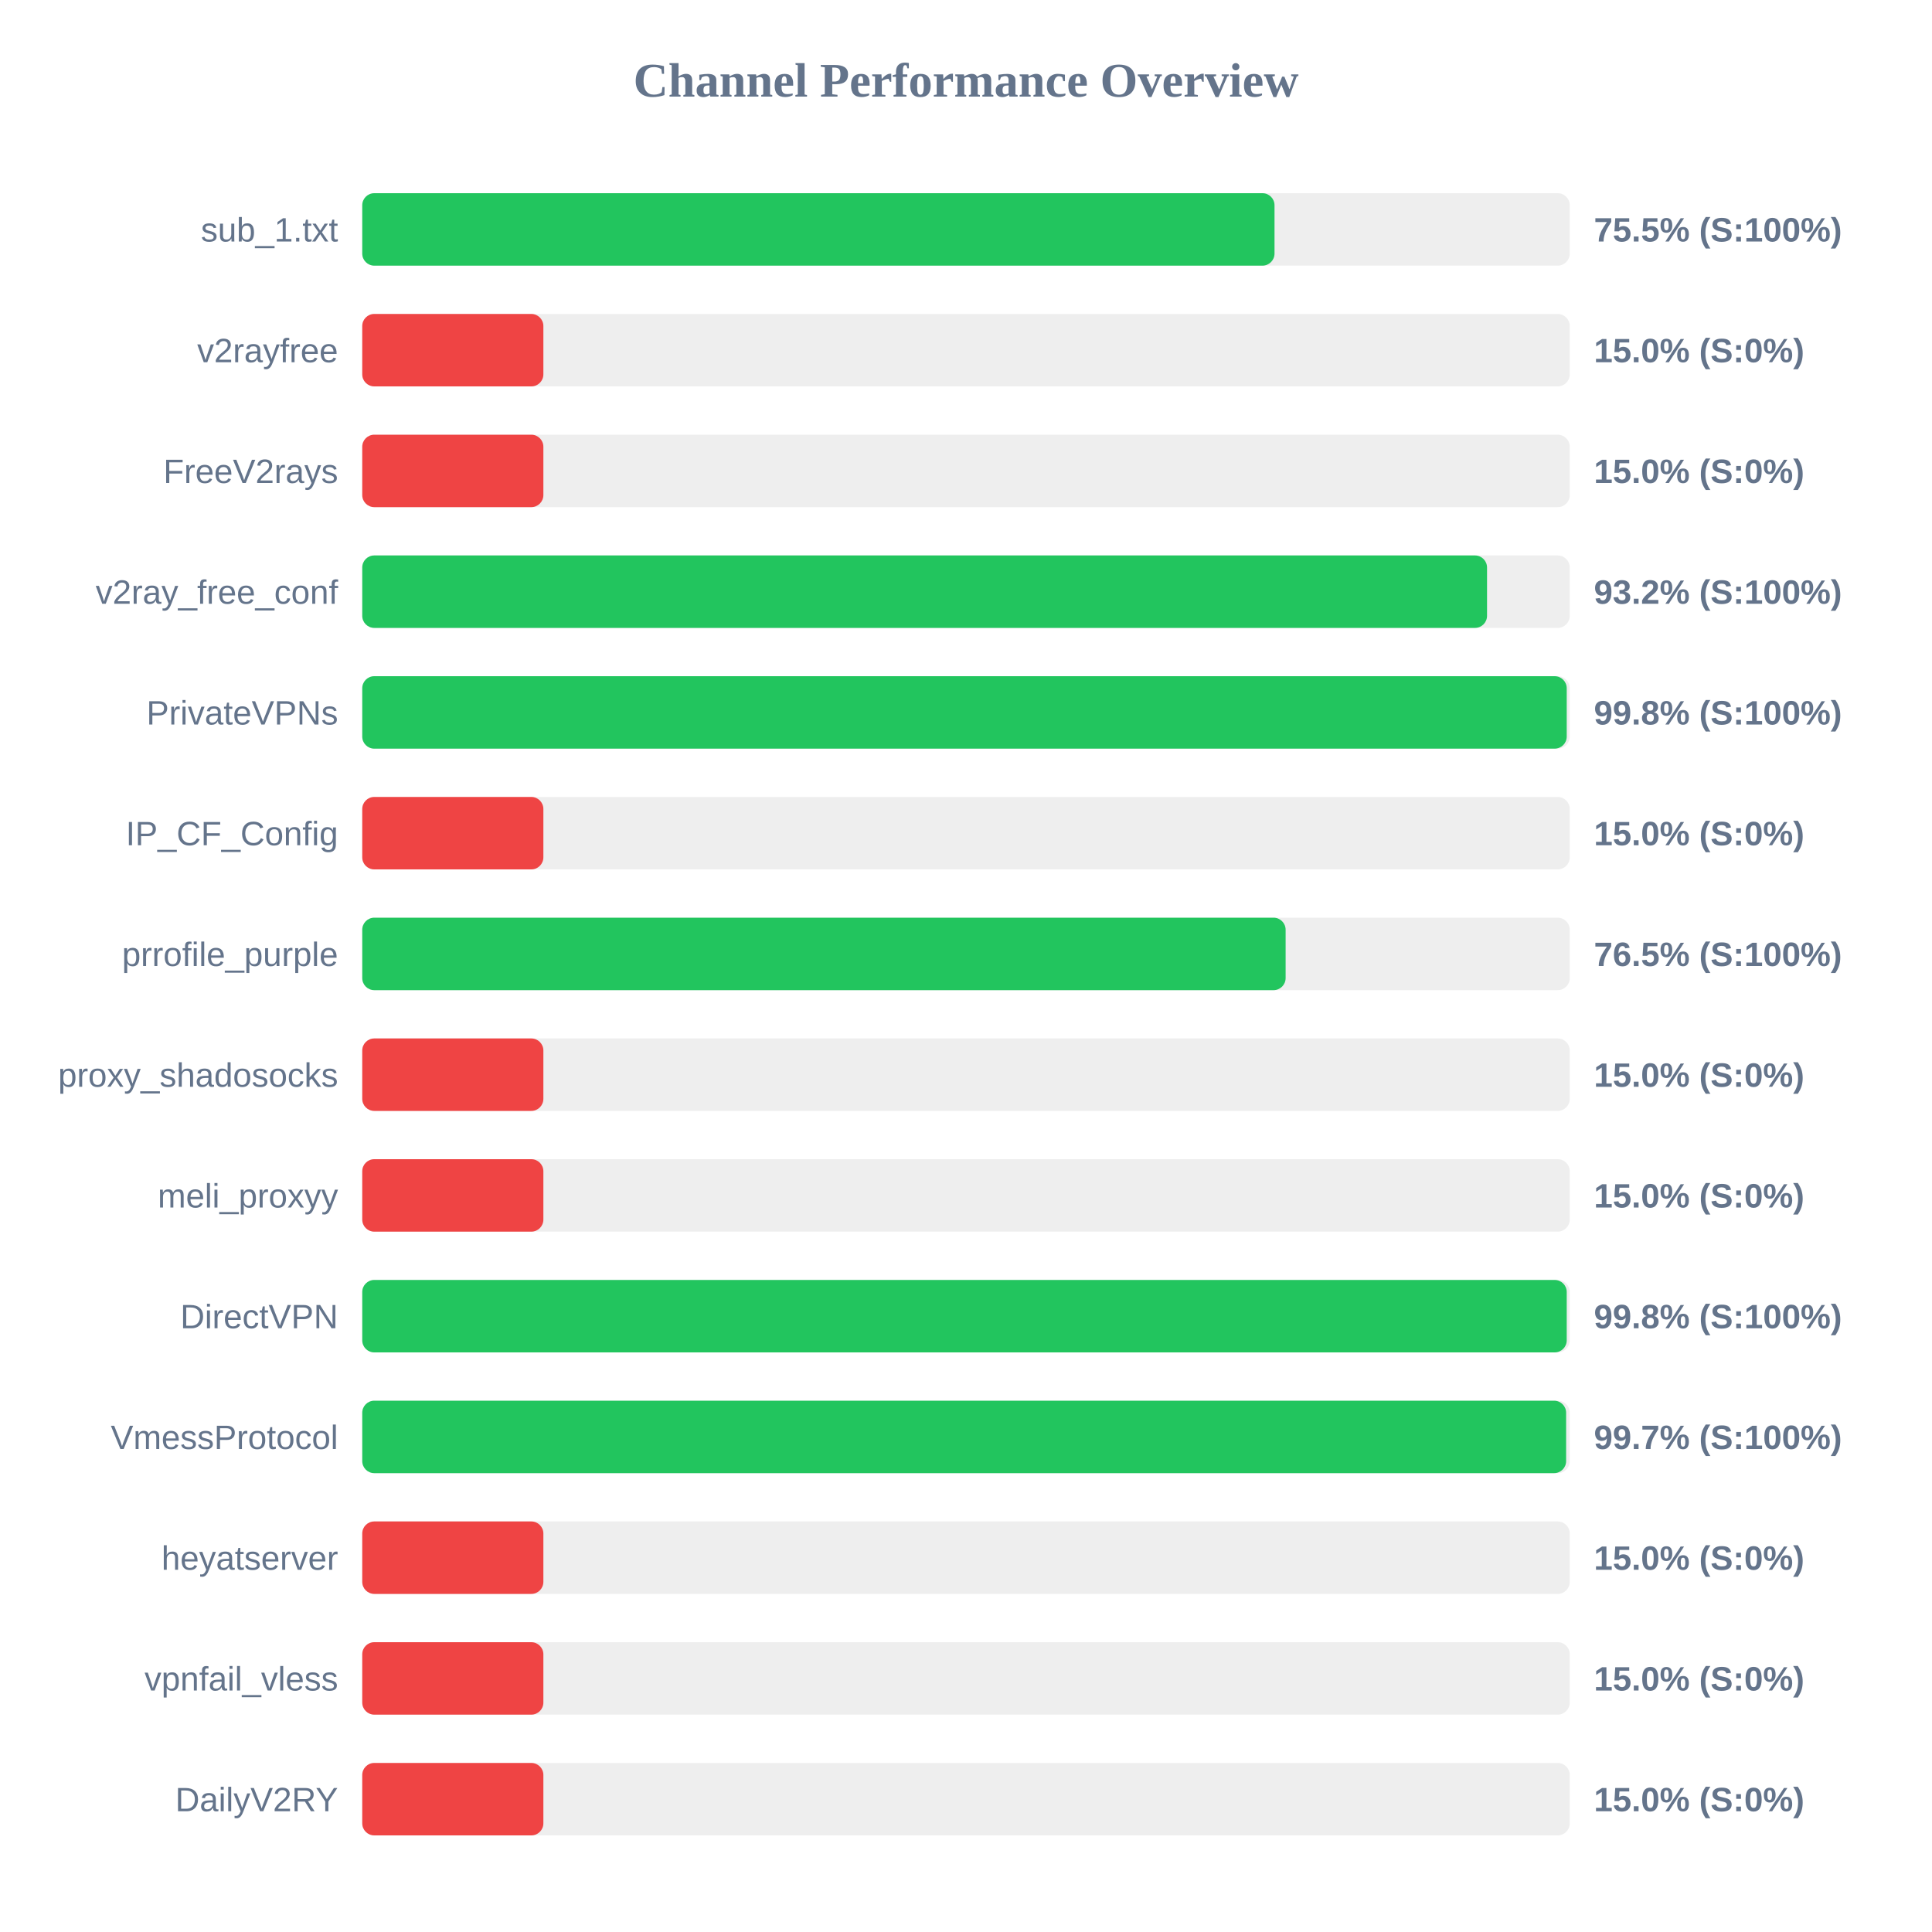
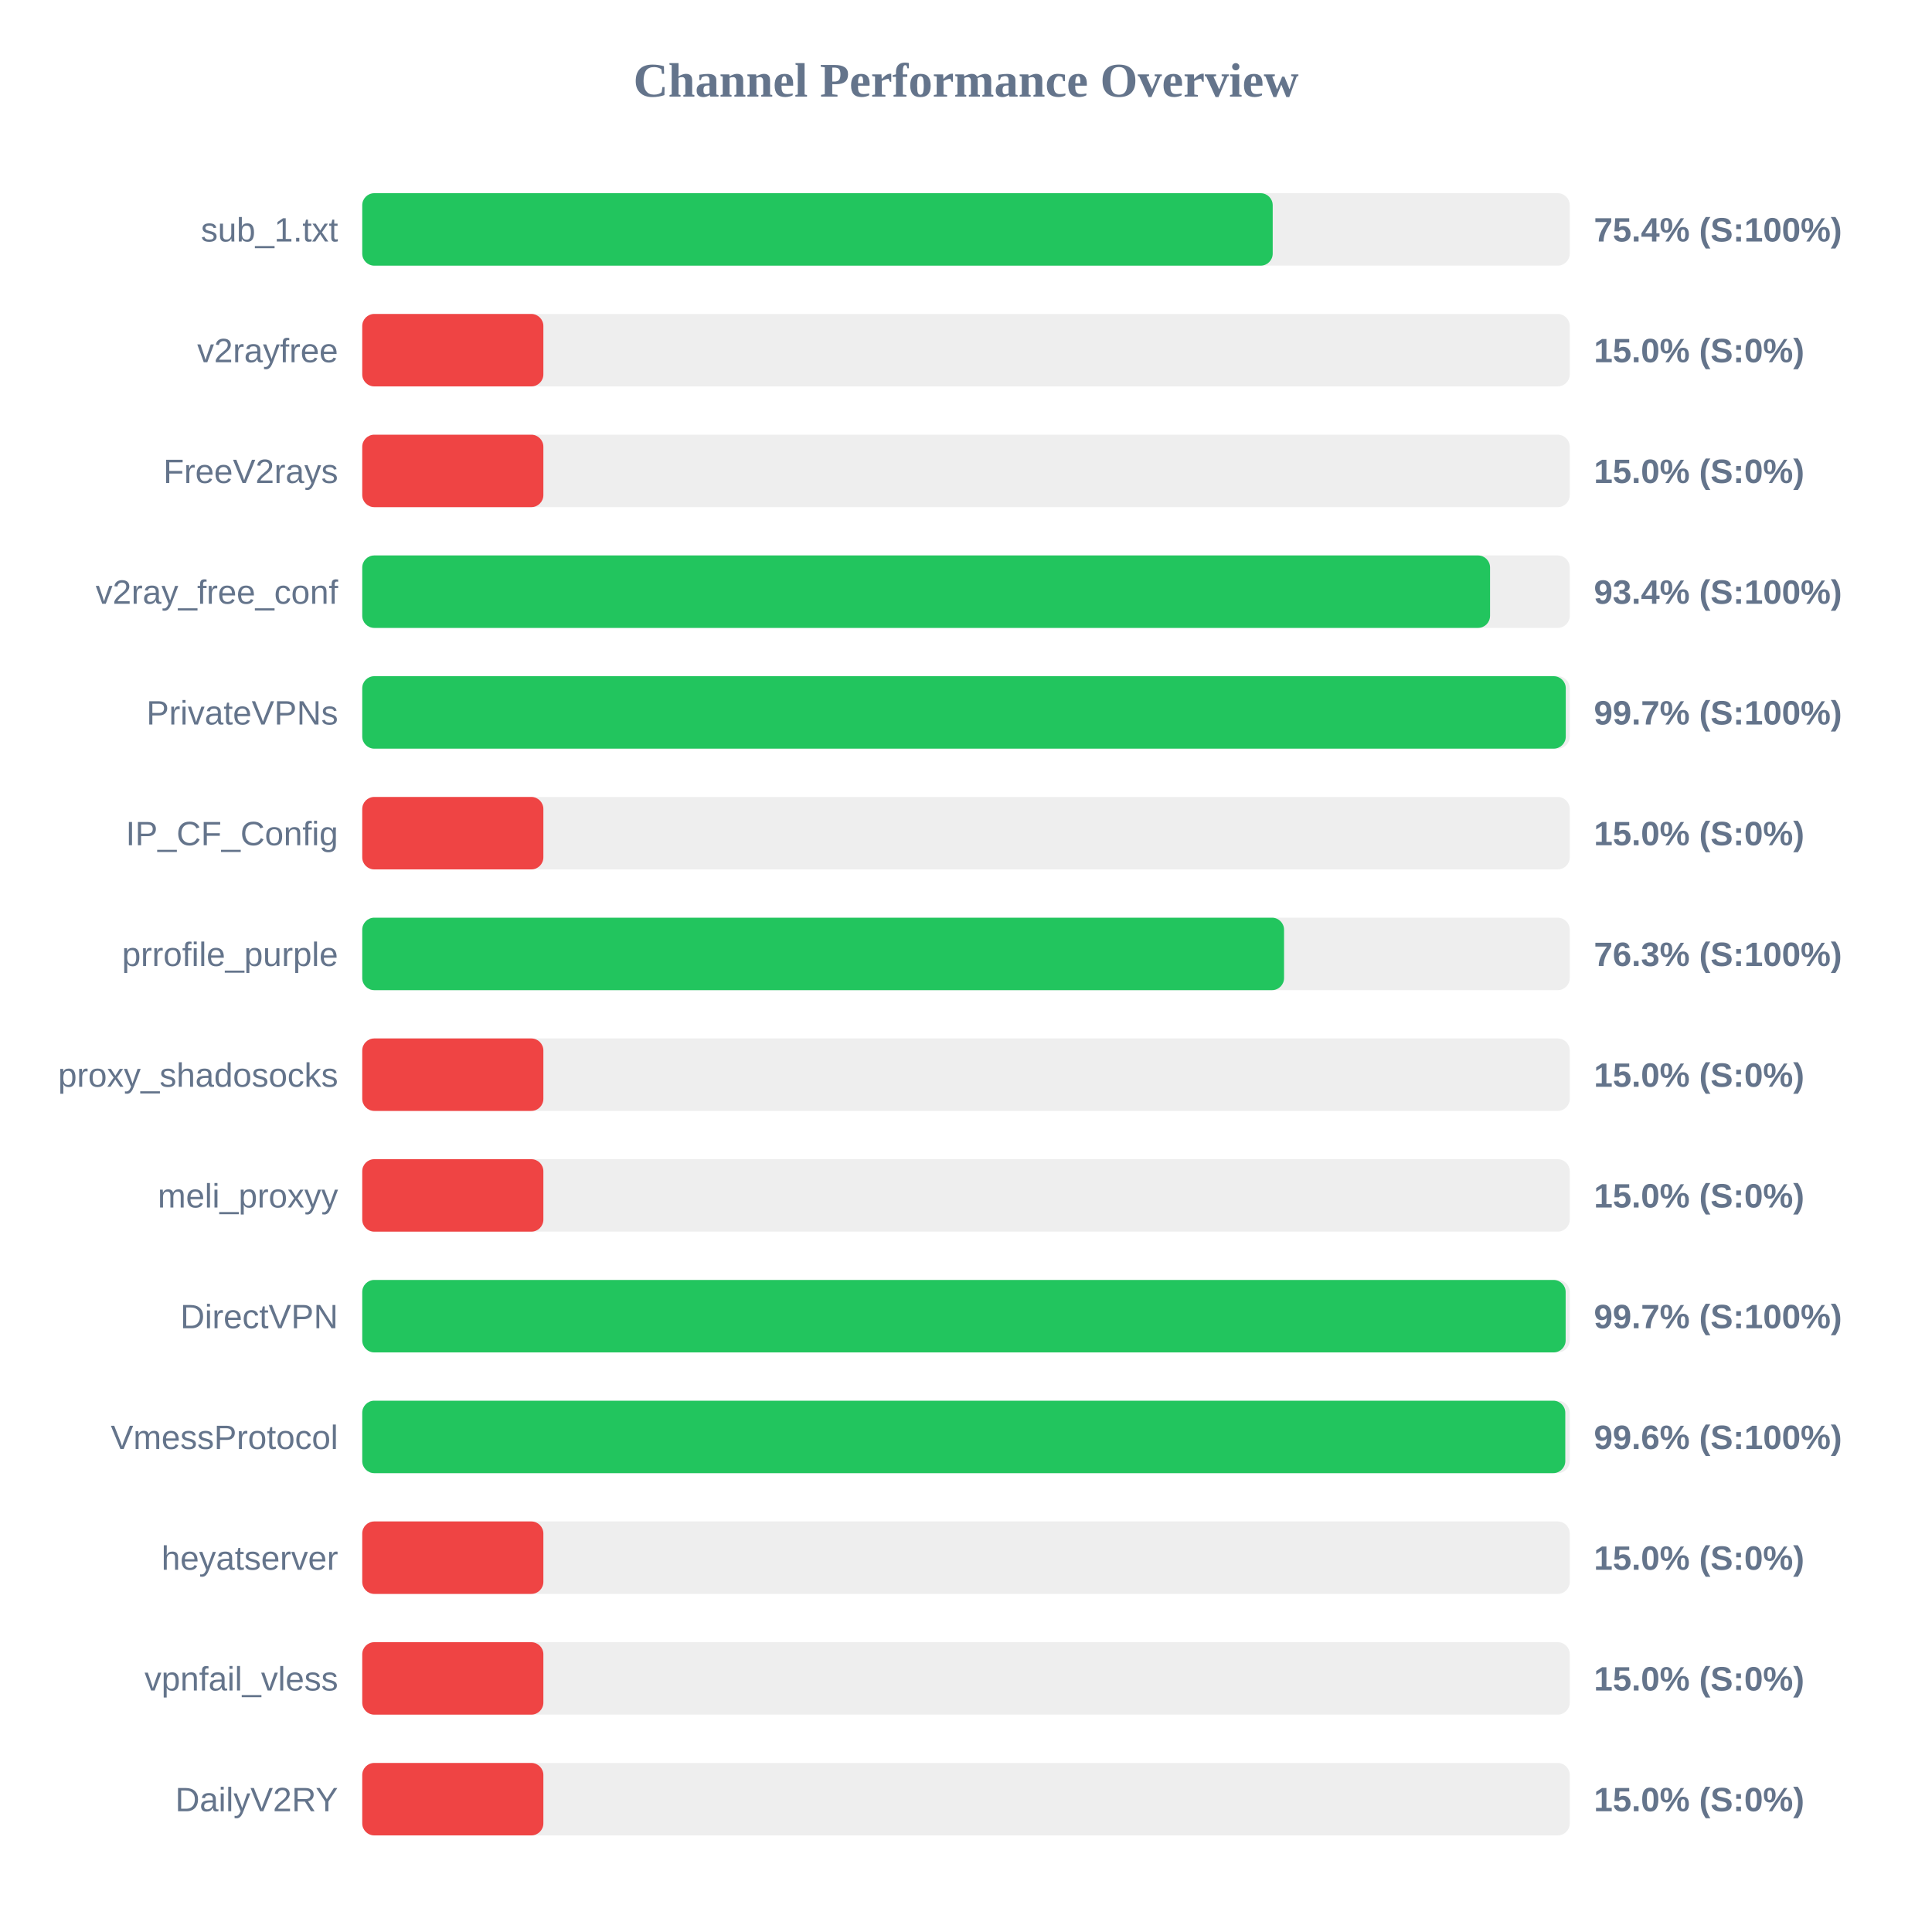
<svg xmlns="http://www.w3.org/2000/svg" width="800" height="800" version="1.1">
  <style>
        .row { font: 14px Arial; fill: #64748b; }
        .score { font: bold 14px Arial; fill: #64748b; }
    </style>
  <text x="400" y="40" text-anchor="middle" font-size="20px" font-weight="bold" fill="#64748b">Channel Performance Overview</text>
  <rect x="150" y="80" width="500" height="30" fill="#eee" rx="5" />
-   <rect x="150" y="80" width="377.75" height="30" fill="#22c55e" rx="5" />
+   <rect x="150" y="80" width="377.0" height="30" fill="#22c55e" rx="5" />
  <text x="140" y="100" text-anchor="end" class="row">sub_1.txt</text>
-   <text x="660" y="100" text-anchor="start" class="score">75.5% (S:100%)</text>
+   <text x="660" y="100" text-anchor="start" class="score">75.4% (S:100%)</text>
  <rect x="150" y="130" width="500" height="30" fill="#eee" rx="5" />
  <rect x="150" y="130" width="75.0" height="30" fill="#ef4444" rx="5" />
  <text x="140" y="150" text-anchor="end" class="row">v2rayfree</text>
  <text x="660" y="150" text-anchor="start" class="score">15.0% (S:0%)</text>
  <rect x="150" y="180" width="500" height="30" fill="#eee" rx="5" />
  <rect x="150" y="180" width="75.0" height="30" fill="#ef4444" rx="5" />
  <text x="140" y="200" text-anchor="end" class="row">FreeV2rays</text>
  <text x="660" y="200" text-anchor="start" class="score">15.0% (S:0%)</text>
  <rect x="150" y="230" width="500" height="30" fill="#eee" rx="5" />
-   <rect x="150" y="230" width="465.75" height="30" fill="#22c55e" rx="5" />
+   <rect x="150" y="230" width="467.0" height="30" fill="#22c55e" rx="5" />
  <text x="140" y="250" text-anchor="end" class="row">v2ray_free_conf</text>
-   <text x="660" y="250" text-anchor="start" class="score">93.2% (S:100%)</text>
+   <text x="660" y="250" text-anchor="start" class="score">93.4% (S:100%)</text>
  <rect x="150" y="280" width="500" height="30" fill="#eee" rx="5" />
-   <rect x="150" y="280" width="498.75" height="30" fill="#22c55e" rx="5" />
+   <rect x="150" y="280" width="498.35" height="30" fill="#22c55e" rx="5" />
  <text x="140" y="300" text-anchor="end" class="row">PrivateVPNs</text>
-   <text x="660" y="300" text-anchor="start" class="score">99.8% (S:100%)</text>
+   <text x="660" y="300" text-anchor="start" class="score">99.7% (S:100%)</text>
  <rect x="150" y="330" width="500" height="30" fill="#eee" rx="5" />
  <rect x="150" y="330" width="75.0" height="30" fill="#ef4444" rx="5" />
  <text x="140" y="350" text-anchor="end" class="row">IP_CF_Config</text>
  <text x="660" y="350" text-anchor="start" class="score">15.0% (S:0%)</text>
  <rect x="150" y="380" width="500" height="30" fill="#eee" rx="5" />
-   <rect x="150" y="380" width="382.35" height="30" fill="#22c55e" rx="5" />
+   <rect x="150" y="380" width="381.7" height="30" fill="#22c55e" rx="5" />
  <text x="140" y="400" text-anchor="end" class="row">prrofile_purple</text>
-   <text x="660" y="400" text-anchor="start" class="score">76.5% (S:100%)</text>
+   <text x="660" y="400" text-anchor="start" class="score">76.3% (S:100%)</text>
  <rect x="150" y="430" width="500" height="30" fill="#eee" rx="5" />
  <rect x="150" y="430" width="75.0" height="30" fill="#ef4444" rx="5" />
  <text x="140" y="450" text-anchor="end" class="row">proxy_shadosocks</text>
  <text x="660" y="450" text-anchor="start" class="score">15.0% (S:0%)</text>
  <rect x="150" y="480" width="500" height="30" fill="#eee" rx="5" />
  <rect x="150" y="480" width="75.0" height="30" fill="#ef4444" rx="5" />
  <text x="140" y="500" text-anchor="end" class="row">meli_proxyy</text>
  <text x="660" y="500" text-anchor="start" class="score">15.0% (S:0%)</text>
  <rect x="150" y="530" width="500" height="30" fill="#eee" rx="5" />
-   <rect x="150" y="530" width="498.75" height="30" fill="#22c55e" rx="5" />
+   <rect x="150" y="530" width="498.3" height="30" fill="#22c55e" rx="5" />
  <text x="140" y="550" text-anchor="end" class="row">DirectVPN</text>
-   <text x="660" y="550" text-anchor="start" class="score">99.8% (S:100%)</text>
+   <text x="660" y="550" text-anchor="start" class="score">99.7% (S:100%)</text>
  <rect x="150" y="580" width="500" height="30" fill="#eee" rx="5" />
-   <rect x="150" y="580" width="498.5" height="30" fill="#22c55e" rx="5" />
+   <rect x="150" y="580" width="498.15" height="30" fill="#22c55e" rx="5" />
  <text x="140" y="600" text-anchor="end" class="row">VmessProtocol</text>
-   <text x="660" y="600" text-anchor="start" class="score">99.7% (S:100%)</text>
+   <text x="660" y="600" text-anchor="start" class="score">99.6% (S:100%)</text>
  <rect x="150" y="630" width="500" height="30" fill="#eee" rx="5" />
  <rect x="150" y="630" width="75.0" height="30" fill="#ef4444" rx="5" />
  <text x="140" y="650" text-anchor="end" class="row">heyatserver</text>
  <text x="660" y="650" text-anchor="start" class="score">15.0% (S:0%)</text>
  <rect x="150" y="680" width="500" height="30" fill="#eee" rx="5" />
  <rect x="150" y="680" width="75.0" height="30" fill="#ef4444" rx="5" />
  <text x="140" y="700" text-anchor="end" class="row">vpnfail_vless</text>
  <text x="660" y="700" text-anchor="start" class="score">15.0% (S:0%)</text>
  <rect x="150" y="730" width="500" height="30" fill="#eee" rx="5" />
  <rect x="150" y="730" width="75.0" height="30" fill="#ef4444" rx="5" />
  <text x="140" y="750" text-anchor="end" class="row">DailyV2RY</text>
  <text x="660" y="750" text-anchor="start" class="score">15.0% (S:0%)</text>
</svg>
